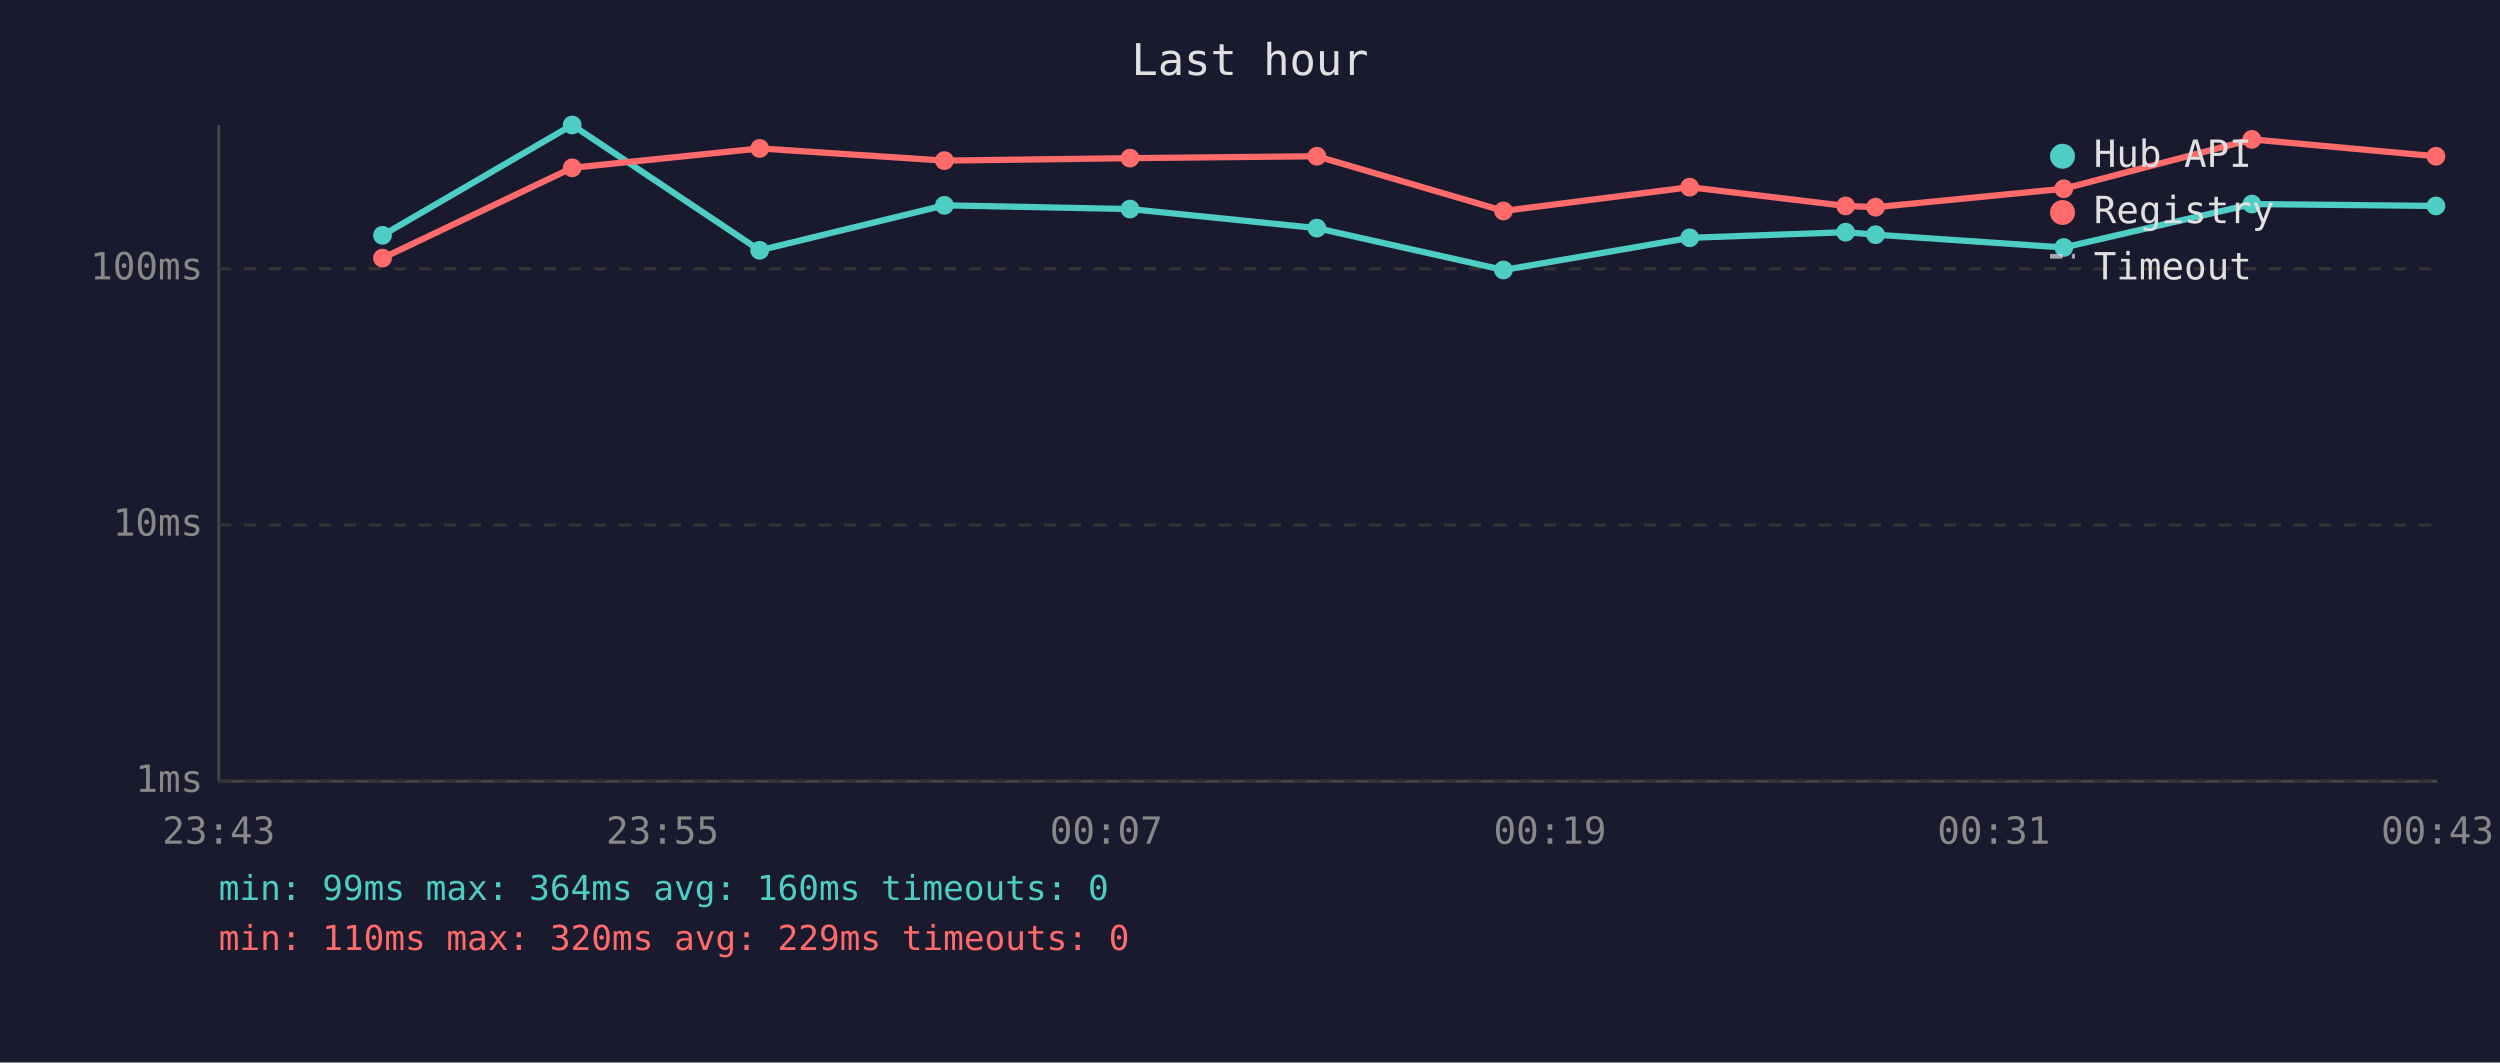
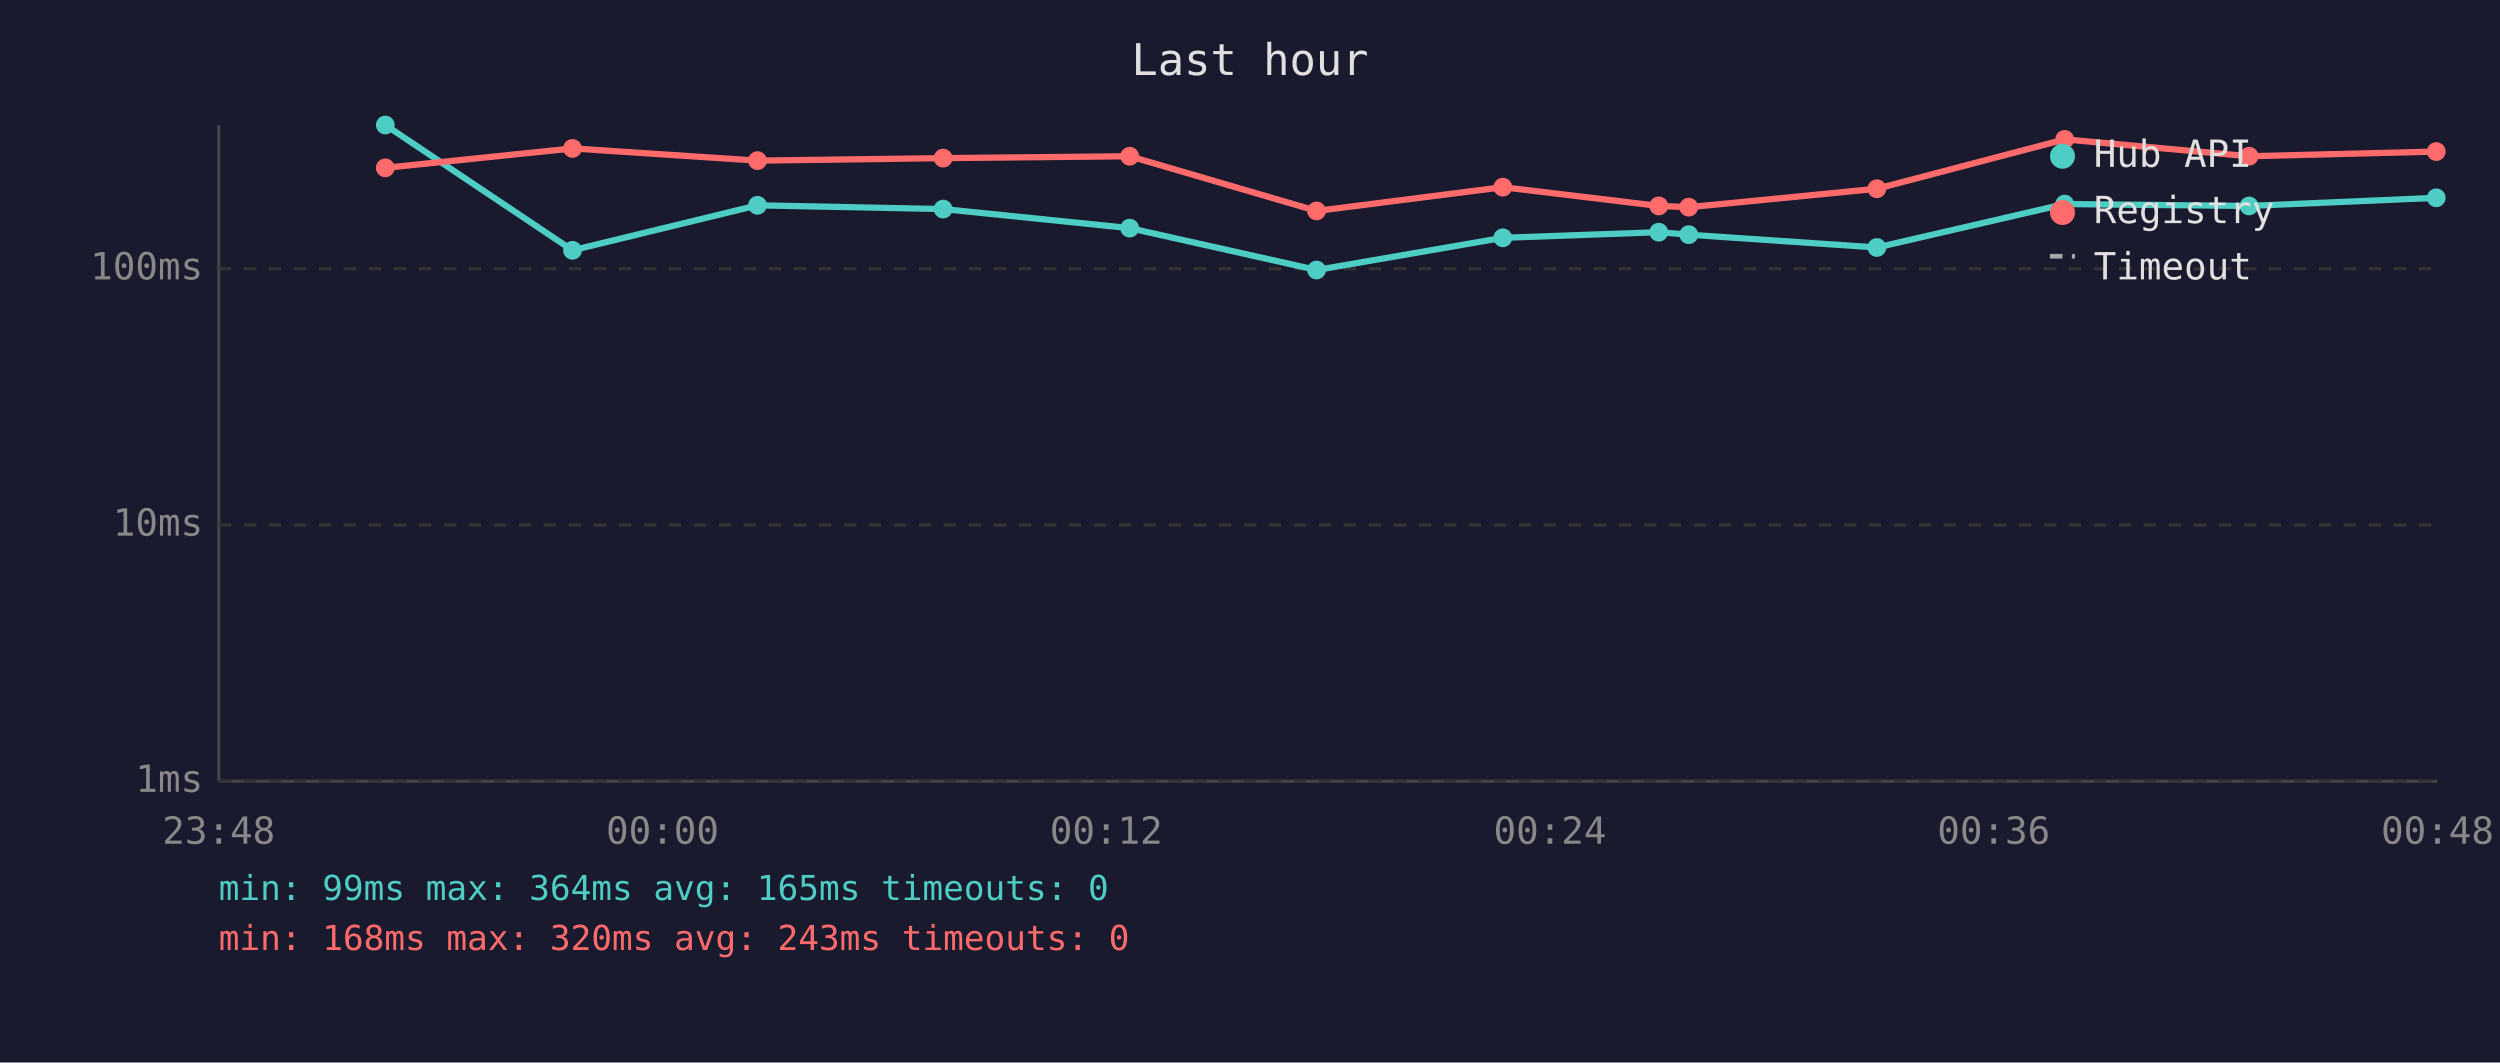
<svg xmlns="http://www.w3.org/2000/svg" viewBox="0 0 800 340" font-family="monospace" font-size="12">
  <rect width="800" height="340" fill="#1a1a2e" />
  <text x="400" y="24" fill="#e0e0e0" font-size="14" text-anchor="middle">Last hour</text>
  <line x1="70" y1="40" x2="70" y2="250" stroke="#444" stroke-width="1" />
  <line x1="70" y1="250" x2="780" y2="250" stroke="#444" stroke-width="1" />
  <line x1="70" y1="250" x2="780" y2="250" stroke="#333" stroke-width="1" stroke-dasharray="4" />
  <text x="65" y="250" fill="#888" text-anchor="end" dominant-baseline="middle">1ms</text>
  <line x1="70" y1="168" x2="780" y2="168" stroke="#333" stroke-width="1" stroke-dasharray="4" />
  <text x="65" y="168" fill="#888" text-anchor="end" dominant-baseline="middle">10ms</text>
  <line x1="70" y1="86" x2="780" y2="86" stroke="#333" stroke-width="1" stroke-dasharray="4" />
  <text x="65" y="86" fill="#888" text-anchor="end" dominant-baseline="middle">100ms</text>
-   <text x="70" y="270" fill="#888" text-anchor="middle">23:43</text>
-   <text x="212" y="270" fill="#888" text-anchor="middle">23:55</text>
-   <text x="354" y="270" fill="#888" text-anchor="middle">00:07</text>
-   <text x="496" y="270" fill="#888" text-anchor="middle">00:19</text>
-   <text x="638" y="270" fill="#888" text-anchor="middle">00:31</text>
-   <text x="780" y="270" fill="#888" text-anchor="middle">00:43</text>
-   <polyline points="122.4,75.3 183.1,40.0 243.1,80.1 302.2,65.7 361.6,66.9 421.4,73.0 481.1,86.4 540.7,76.1 590.6,74.3 600.2,75.1 660.4,79.2 720.6,65.3 779.5,65.9" fill="none" stroke="#4ecdc4" stroke-width="2" opacity="1" />
-   <circle cx="122.4" cy="75.3" r="3" fill="#4ecdc4" />
-   <circle cx="183.1" cy="40.0" r="3" fill="#4ecdc4" />
-   <circle cx="243.1" cy="80.1" r="3" fill="#4ecdc4" />
-   <circle cx="302.2" cy="65.7" r="3" fill="#4ecdc4" />
-   <circle cx="361.6" cy="66.9" r="3" fill="#4ecdc4" />
-   <circle cx="421.4" cy="73.0" r="3" fill="#4ecdc4" />
-   <circle cx="481.1" cy="86.4" r="3" fill="#4ecdc4" />
-   <circle cx="540.7" cy="76.1" r="3" fill="#4ecdc4" />
-   <circle cx="590.6" cy="74.3" r="3" fill="#4ecdc4" />
-   <circle cx="600.2" cy="75.1" r="3" fill="#4ecdc4" />
-   <circle cx="660.4" cy="79.2" r="3" fill="#4ecdc4" />
-   <circle cx="720.6" cy="65.3" r="3" fill="#4ecdc4" />
-   <circle cx="779.5" cy="65.9" r="3" fill="#4ecdc4" />
-   <polyline points="122.4,82.6 183.1,53.7 243.1,47.5 302.2,51.4 361.6,50.6 421.4,50.0 481.1,67.5 540.7,59.9 590.6,65.9 600.2,66.3 660.4,60.4 720.6,44.6 779.5,50.0" fill="none" stroke="#ff6b6b" stroke-width="2" opacity="1" />
-   <circle cx="122.4" cy="82.6" r="3" fill="#ff6b6b" />
-   <circle cx="183.1" cy="53.7" r="3" fill="#ff6b6b" />
-   <circle cx="243.1" cy="47.5" r="3" fill="#ff6b6b" />
-   <circle cx="302.2" cy="51.4" r="3" fill="#ff6b6b" />
-   <circle cx="361.6" cy="50.6" r="3" fill="#ff6b6b" />
-   <circle cx="421.4" cy="50.0" r="3" fill="#ff6b6b" />
-   <circle cx="481.1" cy="67.5" r="3" fill="#ff6b6b" />
-   <circle cx="540.7" cy="59.9" r="3" fill="#ff6b6b" />
-   <circle cx="590.6" cy="65.9" r="3" fill="#ff6b6b" />
-   <circle cx="600.2" cy="66.3" r="3" fill="#ff6b6b" />
-   <circle cx="660.4" cy="60.4" r="3" fill="#ff6b6b" />
-   <circle cx="720.6" cy="44.6" r="3" fill="#ff6b6b" />
-   <circle cx="779.5" cy="50.0" r="3" fill="#ff6b6b" />
+   <text x="70" y="270" fill="#888" text-anchor="middle">23:48</text>
+   <text x="212" y="270" fill="#888" text-anchor="middle">00:00</text>
+   <text x="354" y="270" fill="#888" text-anchor="middle">00:12</text>
+   <text x="496" y="270" fill="#888" text-anchor="middle">00:24</text>
+   <text x="638" y="270" fill="#888" text-anchor="middle">00:36</text>
+   <text x="780" y="270" fill="#888" text-anchor="middle">00:48</text>
+   <polyline points="123.3,40.0 183.2,80.1 242.4,65.7 301.8,66.9 361.5,73.0 421.3,86.4 480.9,76.1 530.8,74.3 540.4,75.1 600.6,79.2 660.7,65.3 719.7,65.9 779.6,63.3" fill="none" stroke="#4ecdc4" stroke-width="2" opacity="1" />
+   <circle cx="123.3" cy="40.0" r="3" fill="#4ecdc4" />
+   <circle cx="183.2" cy="80.1" r="3" fill="#4ecdc4" />
+   <circle cx="242.4" cy="65.7" r="3" fill="#4ecdc4" />
+   <circle cx="301.8" cy="66.9" r="3" fill="#4ecdc4" />
+   <circle cx="361.5" cy="73.0" r="3" fill="#4ecdc4" />
+   <circle cx="421.3" cy="86.4" r="3" fill="#4ecdc4" />
+   <circle cx="480.9" cy="76.1" r="3" fill="#4ecdc4" />
+   <circle cx="530.8" cy="74.3" r="3" fill="#4ecdc4" />
+   <circle cx="540.4" cy="75.1" r="3" fill="#4ecdc4" />
+   <circle cx="600.6" cy="79.2" r="3" fill="#4ecdc4" />
+   <circle cx="660.7" cy="65.3" r="3" fill="#4ecdc4" />
+   <circle cx="719.7" cy="65.9" r="3" fill="#4ecdc4" />
+   <circle cx="779.6" cy="63.3" r="3" fill="#4ecdc4" />
+   <polyline points="123.3,53.7 183.2,47.5 242.4,51.4 301.8,50.6 361.5,50.0 421.3,67.5 480.9,59.9 530.8,65.9 540.4,66.3 600.6,60.4 660.7,44.6 719.7,50.0 779.6,48.5" fill="none" stroke="#ff6b6b" stroke-width="2" opacity="1" />
+   <circle cx="123.3" cy="53.7" r="3" fill="#ff6b6b" />
+   <circle cx="183.2" cy="47.5" r="3" fill="#ff6b6b" />
+   <circle cx="242.4" cy="51.4" r="3" fill="#ff6b6b" />
+   <circle cx="301.8" cy="50.6" r="3" fill="#ff6b6b" />
+   <circle cx="361.5" cy="50.0" r="3" fill="#ff6b6b" />
+   <circle cx="421.3" cy="67.5" r="3" fill="#ff6b6b" />
+   <circle cx="480.9" cy="59.9" r="3" fill="#ff6b6b" />
+   <circle cx="530.8" cy="65.9" r="3" fill="#ff6b6b" />
+   <circle cx="540.4" cy="66.3" r="3" fill="#ff6b6b" />
+   <circle cx="600.6" cy="60.4" r="3" fill="#ff6b6b" />
+   <circle cx="660.7" cy="44.6" r="3" fill="#ff6b6b" />
+   <circle cx="719.7" cy="50.0" r="3" fill="#ff6b6b" />
+   <circle cx="779.6" cy="48.5" r="3" fill="#ff6b6b" />
  <circle cx="660" cy="50" r="4" fill="#4ecdc4" />
  <text x="670" y="50" fill="#e0e0e0" dominant-baseline="middle">Hub API</text>
  <circle cx="660" cy="68" r="4" fill="#ff6b6b" />
  <text x="670" y="68" fill="#e0e0e0" dominant-baseline="middle">Registry</text>
  <line x1="656" y1="82" x2="664" y2="82" stroke="#e0e0e0" stroke-width="1.5" stroke-dasharray="4,3" opacity="0.7" />
  <text x="670" y="86" fill="#e0e0e0" dominant-baseline="middle">Timeout</text>
-   <text x="70" y="288" fill="#4ecdc4" font-size="11">min: 99ms  max: 364ms  avg: 160ms  timeouts: 0</text>
-   <text x="70" y="304" fill="#ff6b6b" font-size="11">min: 110ms  max: 320ms  avg: 229ms  timeouts: 0</text>
+   <text x="70" y="288" fill="#4ecdc4" font-size="11">min: 99ms  max: 364ms  avg: 165ms  timeouts: 0</text>
+   <text x="70" y="304" fill="#ff6b6b" font-size="11">min: 168ms  max: 320ms  avg: 243ms  timeouts: 0</text>
</svg>
